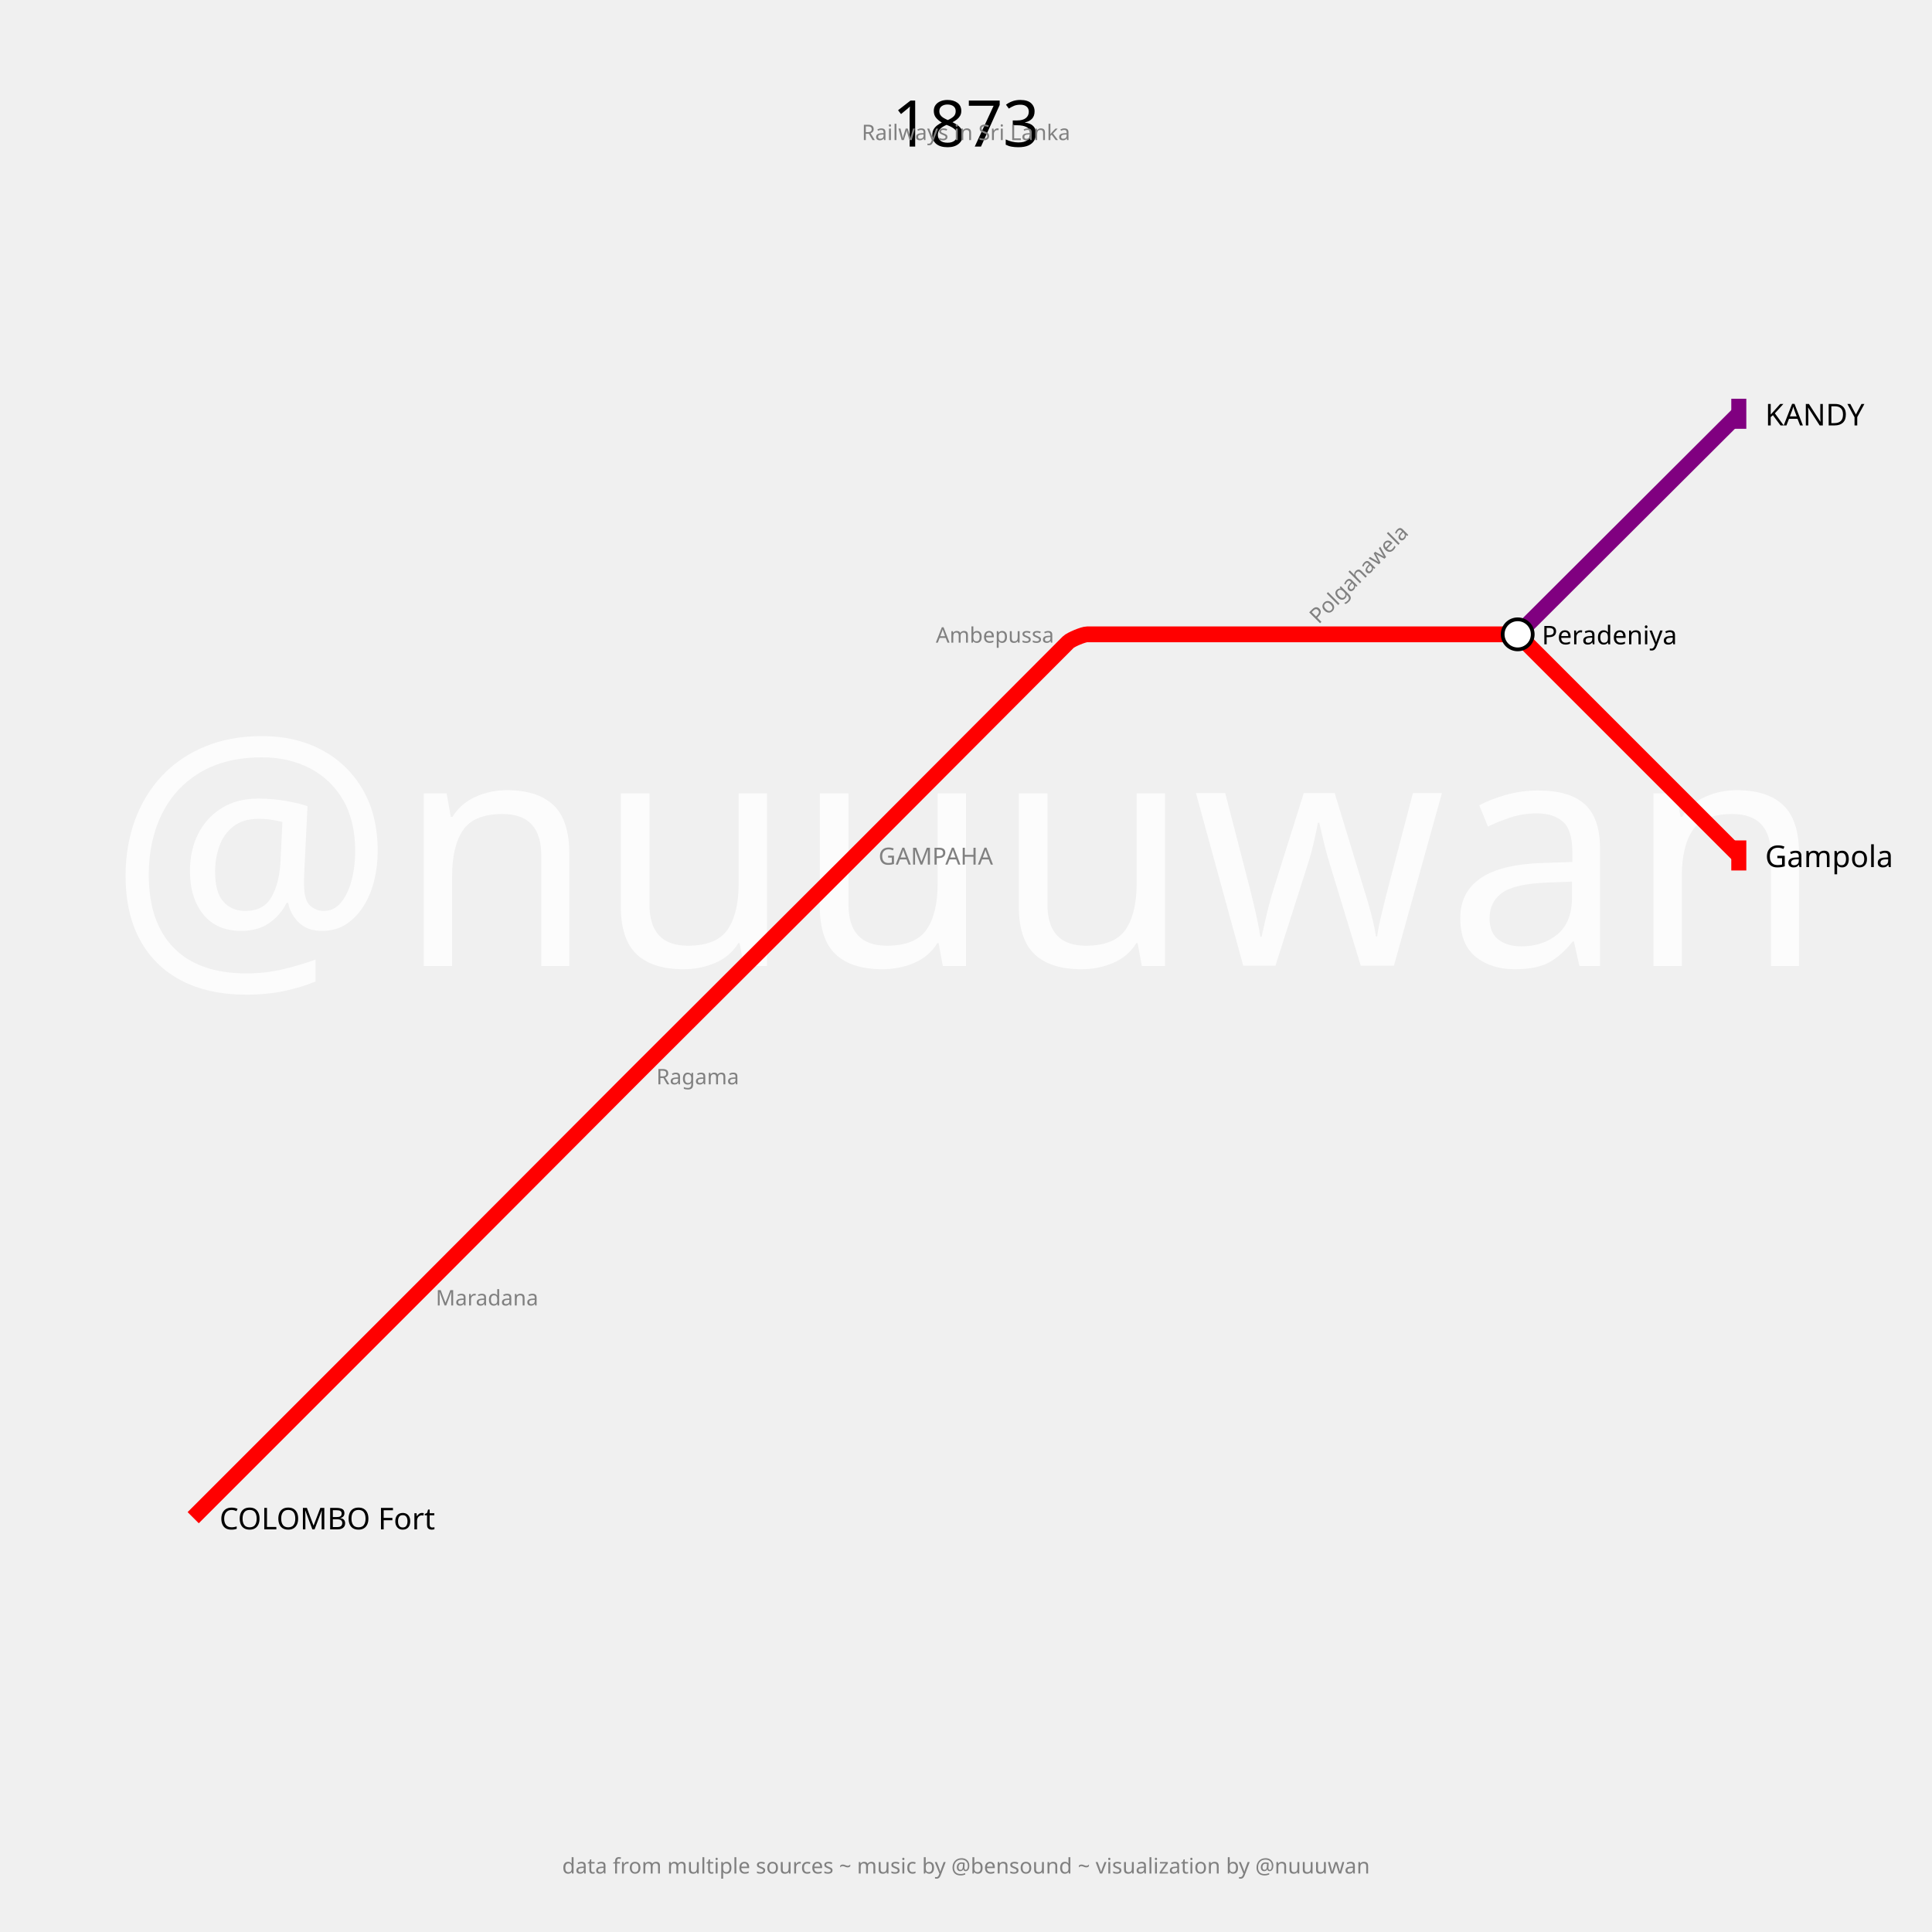
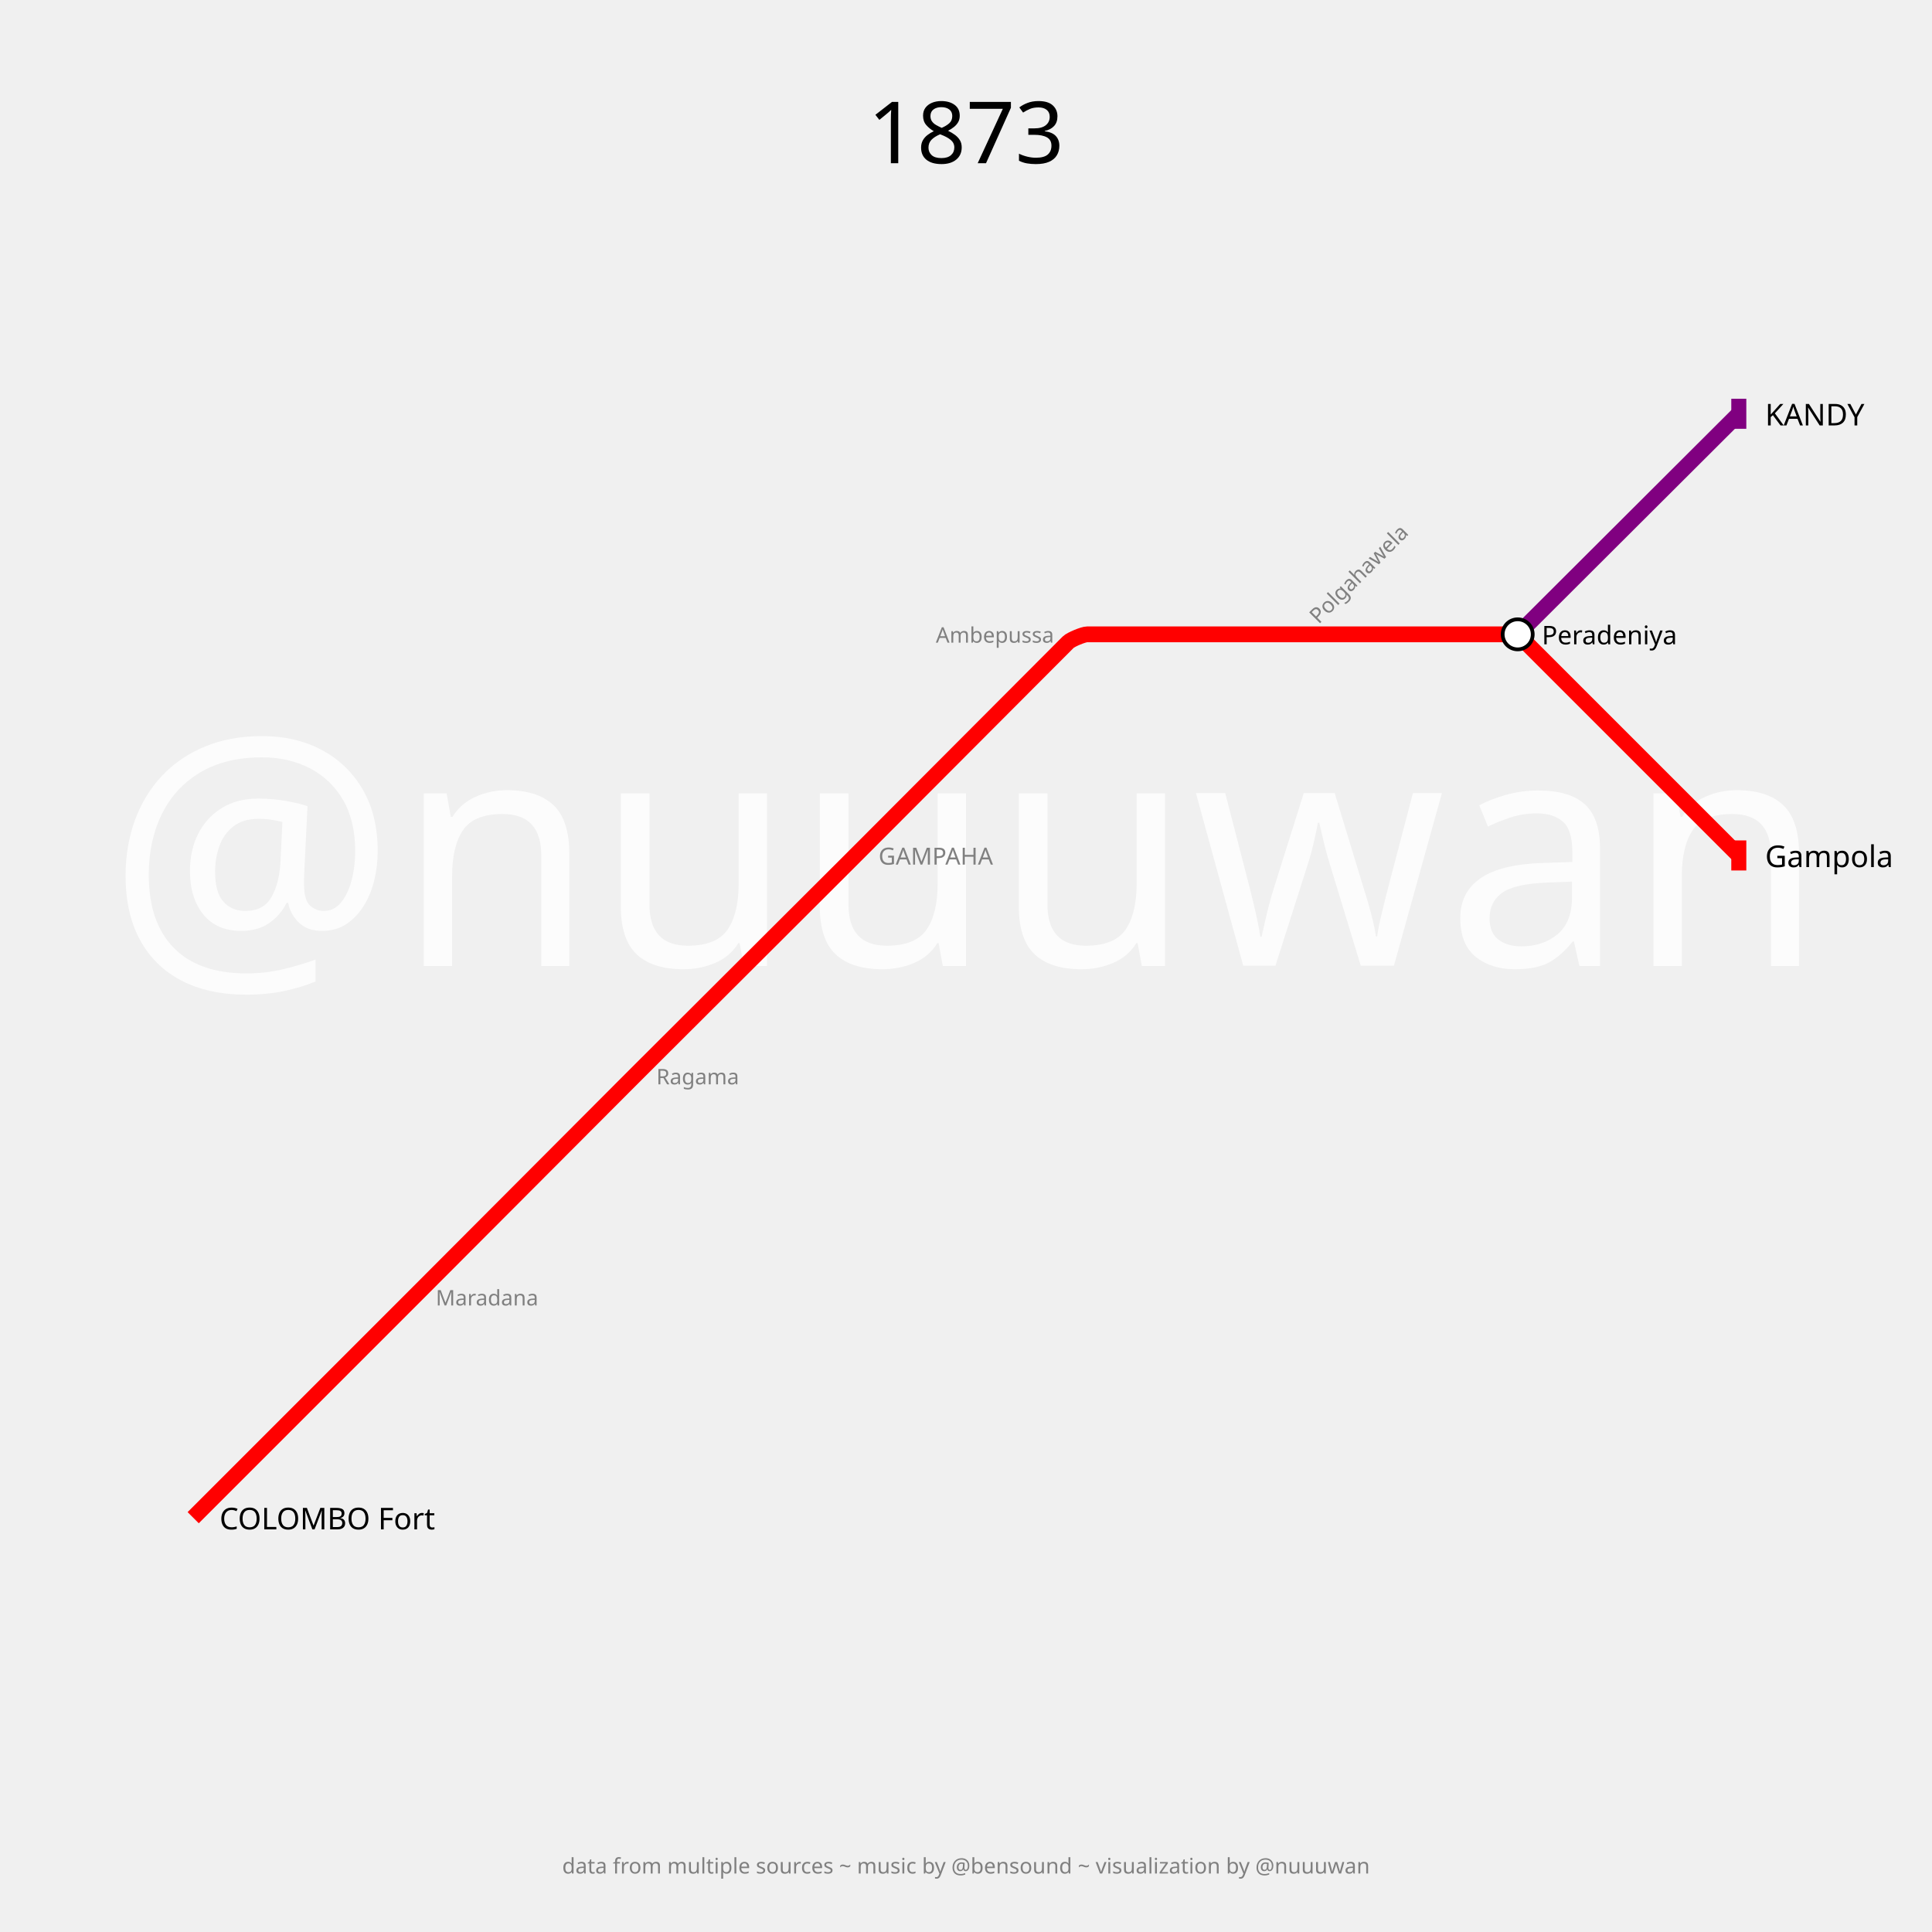
<svg xmlns="http://www.w3.org/2000/svg" width="3600" height="3600" padding="360">
  <text fill="#fcfcfc" stroke="none" font-size="600.0" font-family="p22" x="1800.0" y="1800.0" text-anchor="middle" dominant-baseline="center">@nuuuwan</text>
-   <text fill="black" stroke="none" font-size="120" font-family="p22" x="1800.0" y="180.0" text-anchor="middle" dominant-baseline="hanging">1873</text>
-   <text fill="gray" stroke="none" font-size="40" font-family="p22" x="1800.0" y="230.0" text-anchor="middle" dominant-baseline="hanging">Railways in Sri Lanka</text>
+   <text fill="black" stroke="none" font-size="160" font-family="p22" x="1800.0" y="180.0" text-anchor="middle" dominant-baseline="hanging">1873</text>
+   <text fill="gray" stroke="none" font-size="40" font-family="p22" x="1800.0" y="230.0" text-anchor="middle" dominant-baseline="hanging" />
  <text fill="gray" stroke="none" font-size="40" font-family="p22" x="1800.0" y="3460.0" text-anchor="middle" dominant-baseline="text-top">data from multiple sources ~ music by @bensound ~ visualization by @nuuuwan</text>
  <g>
    <path fill="none" stroke-width="29.4" stroke-opacity="1" d="M 360.0,2828.0 L 750.45,2437.55 C 757.3,2430.7 784.683,2403.283 791.525,2396.425 L 1162.476,2024.571 C 1168.984,2018.048 1195.048,1991.984 1201.571,1985.476 L 1574.379,1613.574 C 1580.919,1607.049 1607.049,1580.919 1613.574,1574.379 L 1990.451,1196.584 C 1995.301,1191.723 2018.733,1182.0 2025.6,1182.0 L 2417.0,1182.0 L 2807.45,1182.0 C 2814.3,1182.0 2837.687,1191.687 2842.531,1196.531 L 3240.0,1594.0" stroke="red" />
    <rect stroke="none" fill-opacity="1" x="3226" y="1566" width="28" height="56" fill="red" />
  </g>
  <g>
    <path fill="none" stroke-width="29.4" stroke-opacity="1" d="M 2828.0,1182.0 L 3240.0,771.0" stroke="purple" />
    <rect stroke="none" fill-opacity="1" x="3226" y="743" width="28" height="56" fill="purple" />
  </g>
  <g>
    <text fill="black" stroke="none" font-size="56.0" font-family="p22" font-weight="100" text-anchor="start" dominant-baseline="central" x="409.0" y="2828" transform="translate(360,2828) rotate(0) translate(-360,-2828)">COLOMBO Fort</text>
  </g>
  <g>
    <text fill="black" stroke="none" font-size="56.0" font-family="p22" font-weight="100" text-anchor="start" dominant-baseline="central" x="3289.0" y="1594" transform="translate(3240,1594) rotate(0) translate(-3240,-1594)">Gampola</text>
  </g>
  <g>
    <text fill="black" stroke="none" font-size="56.0" font-family="p22" font-weight="100" text-anchor="start" dominant-baseline="central" x="3289.0" y="771" transform="translate(3240,771) rotate(0) translate(-3240,-771)">KANDY</text>
  </g>
  <g>
    <circle r="28" fill="white" stroke="black" stroke-width="7.0" cx="2828" cy="1182" />
    <text fill="black" stroke="none" font-size="48.0" font-family="p22" font-weight="100" text-anchor="start" dominant-baseline="central" x="2873.0" y="1182" transform="translate(2828,1182) rotate(0) translate(-2828,-1182)">Peradeniya</text>
  </g>
  <g>
    <text fill="gray" stroke="none" font-size="44.0" font-family="p22" font-weight="100" text-anchor="start" dominant-baseline="central" x="1637.0" y="1594" transform="translate(1594,1594) rotate(0) translate(-1594,-1594)">GAMPAHA</text>
  </g>
  <g>
    <text fill="gray" stroke="none" font-size="40" font-family="p22" font-weight="100" text-anchor="start" dominant-baseline="central" x="812.0" y="2417" transform="translate(771,2417) rotate(0) translate(-771,-2417)">Maradana</text>
  </g>
  <g>
    <text fill="gray" stroke="none" font-size="40" font-family="p22" font-weight="100" text-anchor="start" dominant-baseline="central" x="1223.0" y="2005" transform="translate(1182,2005) rotate(0) translate(-1182,-2005)">Ragama</text>
  </g>
  <g>
    <text fill="gray" stroke="none" font-size="40" font-family="p22" font-weight="100" text-anchor="end" dominant-baseline="central" x="1964.0" y="1182" transform="translate(2005,1182) rotate(0) translate(-2005,-1182)">Ambepussa</text>
  </g>
  <g>
    <text fill="gray" stroke="none" font-size="40" font-family="p22" font-weight="100" text-anchor="start" dominant-baseline="central" x="2458.0" y="1182" transform="translate(2417,1182) rotate(-45) translate(-2417,-1182)">Polgahawela</text>
  </g>
</svg>
